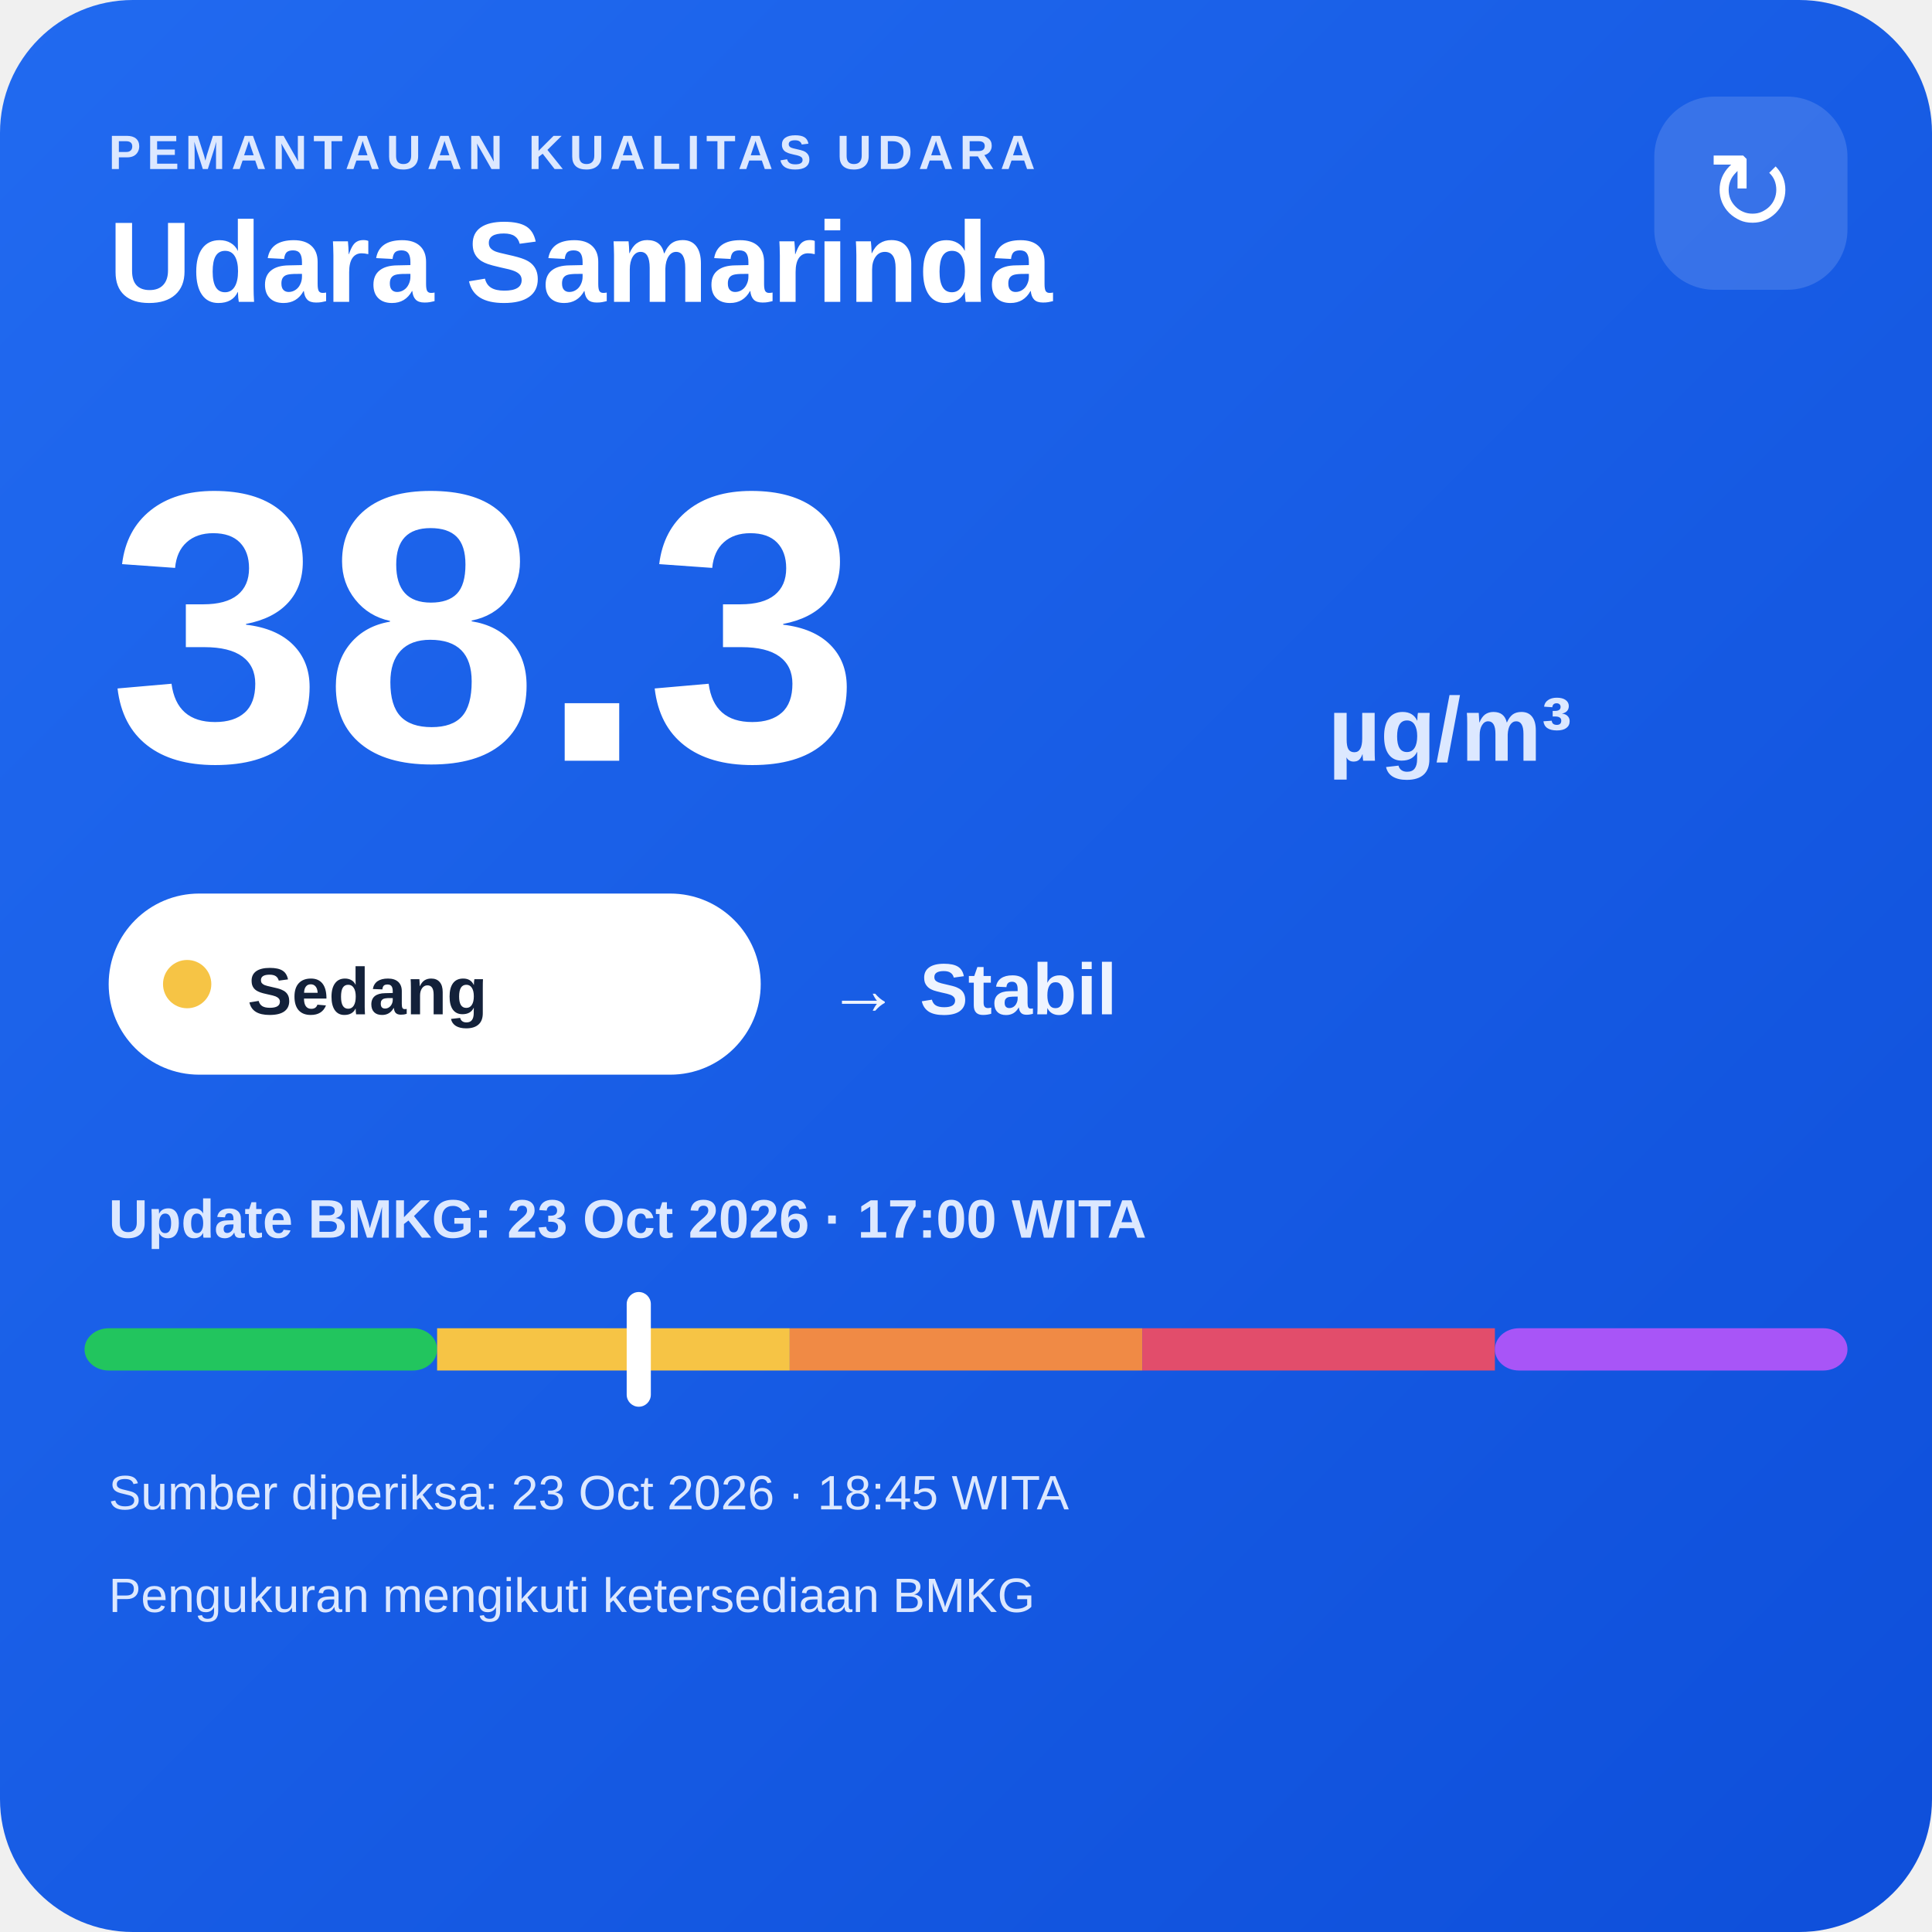
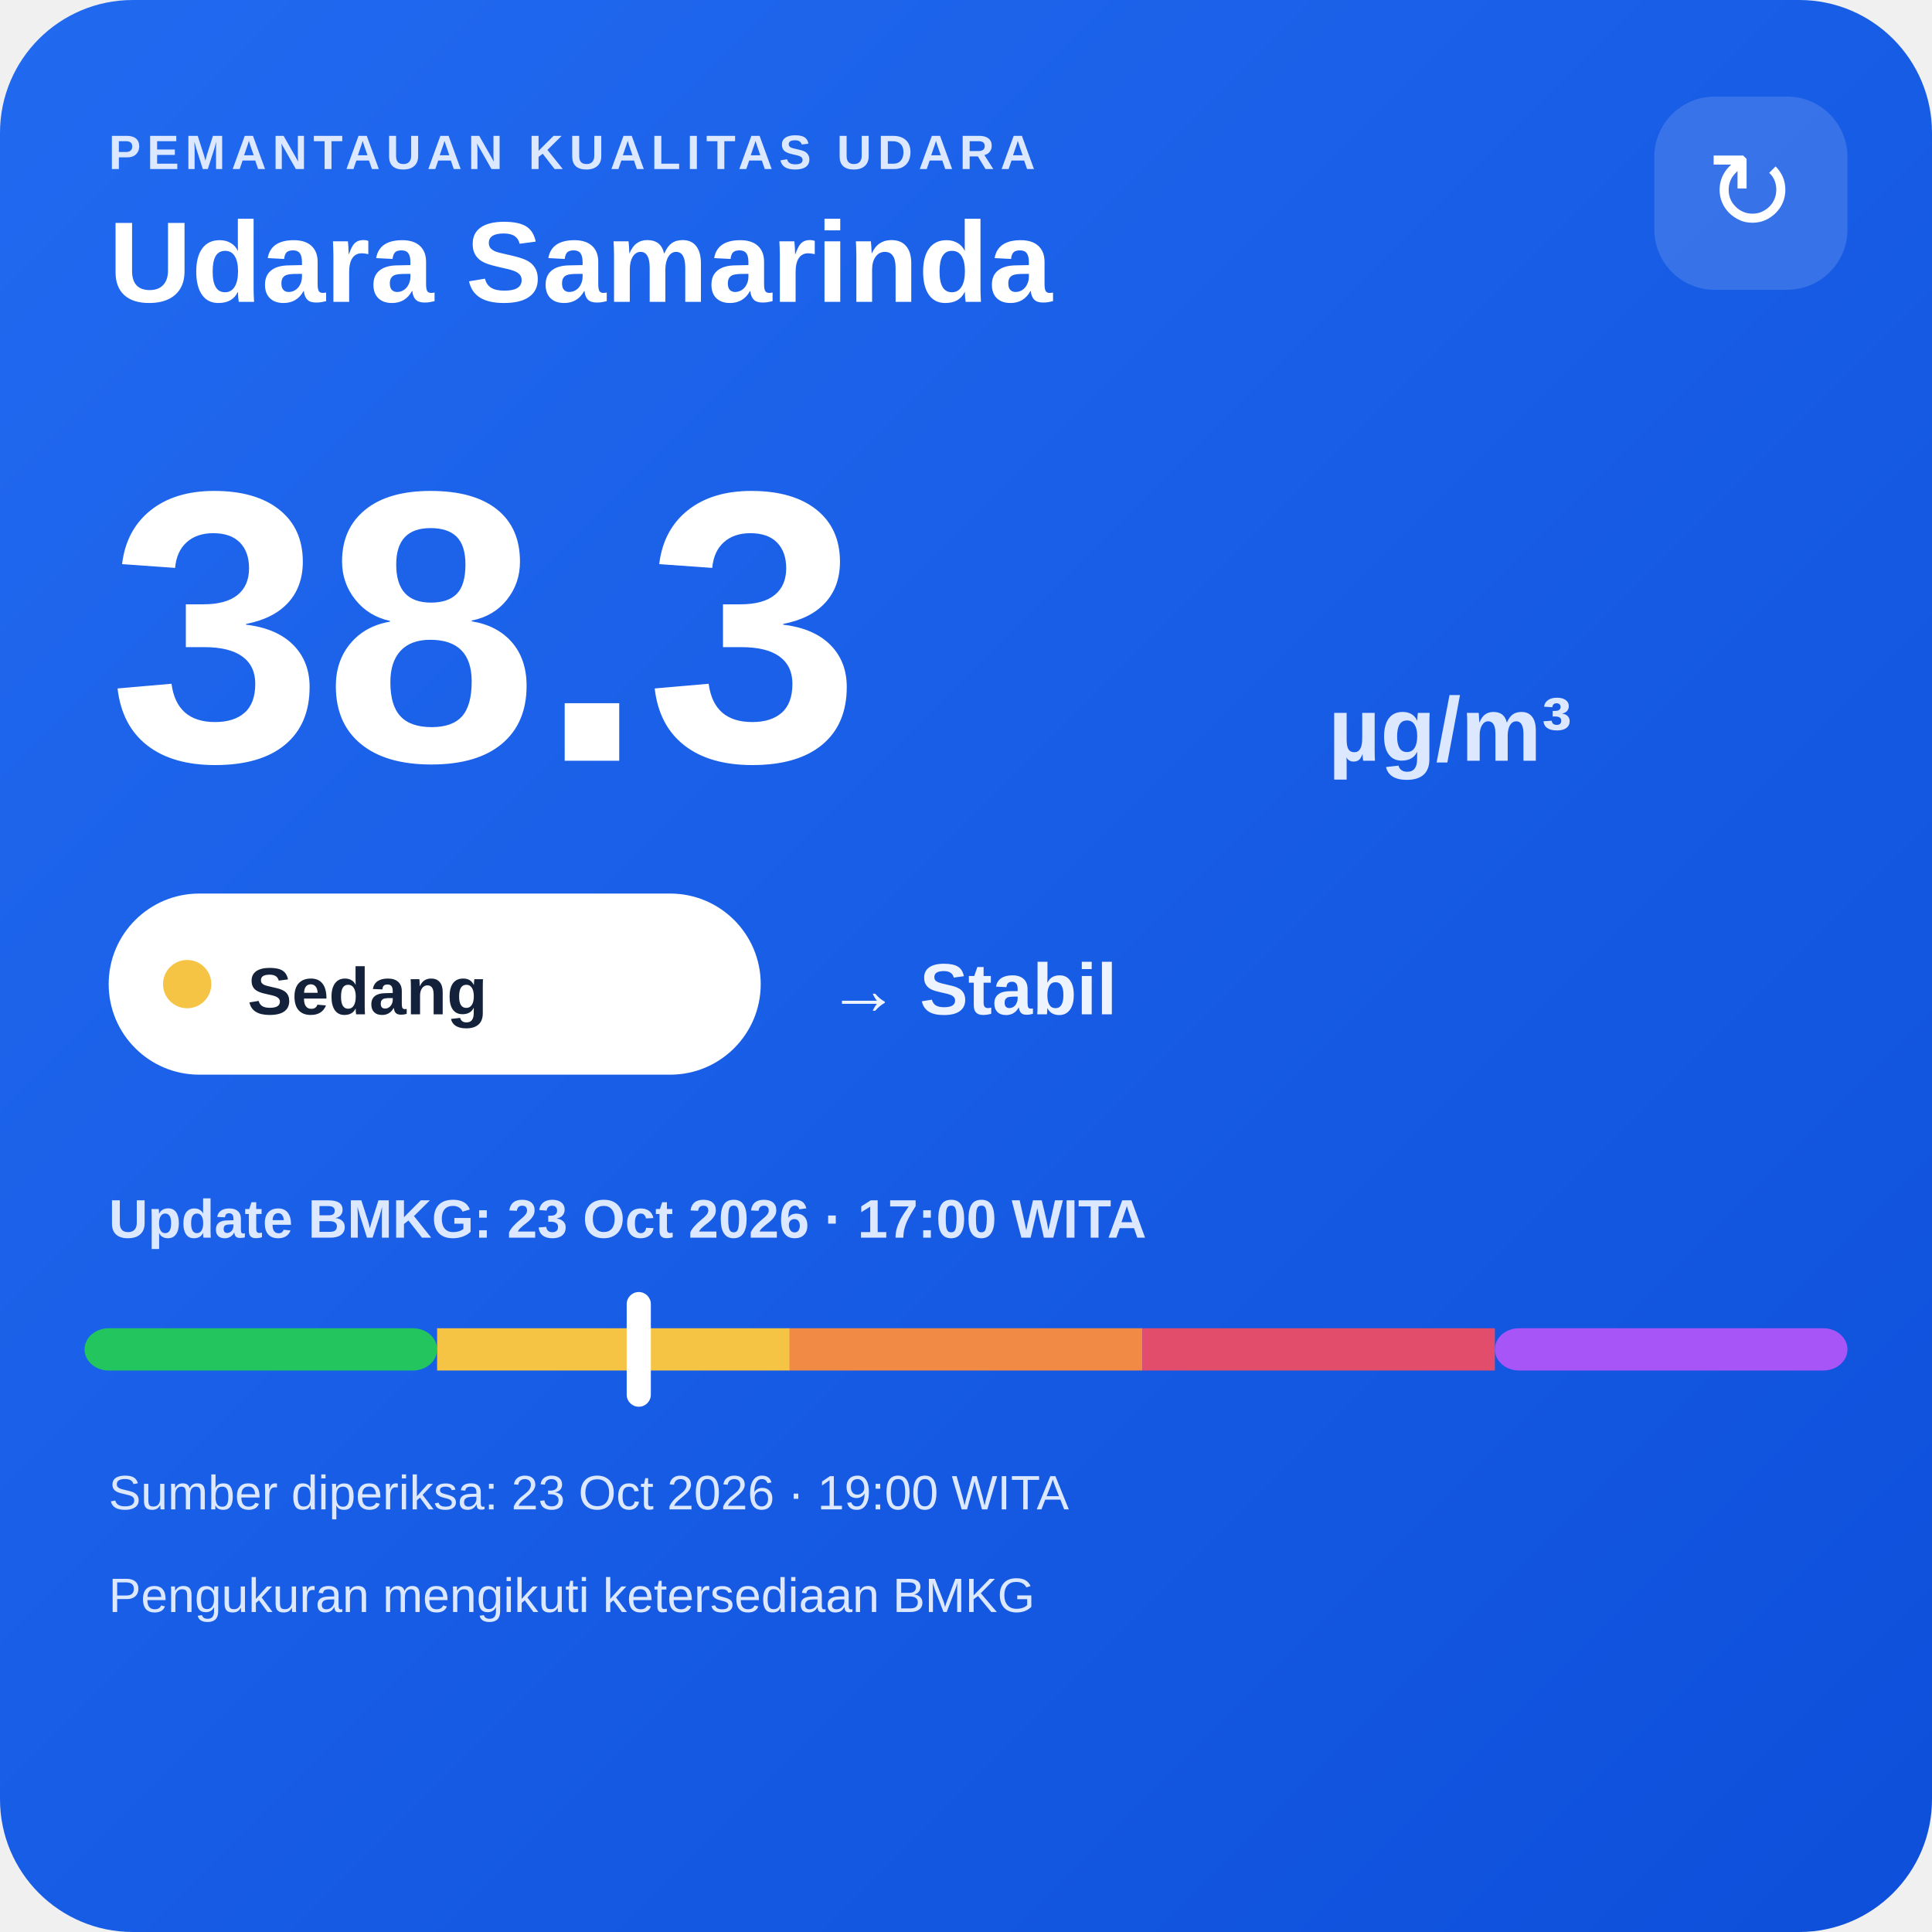
<svg xmlns="http://www.w3.org/2000/svg" width="320" height="320" viewBox="0 0 320 320">
  <defs>
    <linearGradient id="bg" x1="0" y1="0" x2="1" y2="1">
      <stop offset="0" stop-color="#216af0" />
      <stop offset="1" stop-color="#0e4fda" />
    </linearGradient>
  </defs>
  <rect width="320" height="320" rx="22" fill="url(#bg)" />
  <text x="18" y="28" fill="#dce8ff" font-family="Arial,sans-serif" font-size="8" font-weight="700" letter-spacing="1">PEMANTAUAN KUALITAS UDARA</text>
  <text x="18" y="50" fill="#ffffff" font-family="Arial,sans-serif" font-size="19" font-weight="700">Udara Samarinda</text>
  <rect x="274" y="16" width="32" height="32" rx="10" fill="#ffffff" fill-opacity=".14" />
  <text x="290" y="38" text-anchor="middle" fill="#ffffff" font-family="Arial,sans-serif" font-size="18">↻</text>
  <text x="18" y="126" fill="#ffffff" font-family="Arial,sans-serif" font-size="64" font-weight="800">38.3</text>
  <text x="220" y="126" fill="#dce8ff" font-family="Arial,sans-serif" font-size="15" font-weight="700">µg/m³</text>
  <rect x="18" y="148" width="108" height="30" rx="15" fill="#ffffff" />
  <circle cx="31" cy="163" r="4" fill="#f6c445" />
  <text x="41" y="168" fill="#13213a" font-family="Arial,sans-serif" font-size="11" font-weight="700">Sedang</text>
  <text x="137" y="168" fill="#eef4ff" font-family="Arial,sans-serif" font-size="12" font-weight="700">→ Stabil</text>
  <text x="18" y="205" fill="#dce8ff" font-family="Arial,sans-serif" font-size="9" font-weight="700">Update BMKG: 23 Oct 2026 · 17:00 WITA</text>
  <rect x="14" y="220" width="58.4" height="7" rx="4" fill="#22c55e" />
  <rect x="72.4" y="220" width="58.4" height="7" fill="#f6c445" />
  <rect x="130.8" y="220" width="58.4" height="7" fill="#f08a45" />
  <rect x="189.2" y="220" width="58.4" height="7" fill="#e24d6b" />
  <rect x="247.6" y="220" width="58.4" height="7" rx="4" fill="#a855f7" />
  <rect x="103.8" y="214" width="4" height="19" rx="2" fill="#ffffff" />
-   <text x="18" y="250" fill="#dce8ff" font-family="Arial,sans-serif" font-size="8">Sumber diperiksa: 23 Oct 2026 · 18:45 WITA</text>
+   <text x="18" y="250" fill="#dce8ff" font-family="Arial,sans-serif" font-size="8">Sumber diperiksa: 23 Oct 2026 · 19:00 WITA</text>
  <text x="18" y="267" fill="#dce8ff" font-family="Arial,sans-serif" font-size="8">Pengukuran mengikuti ketersediaan BMKG</text>
</svg>
